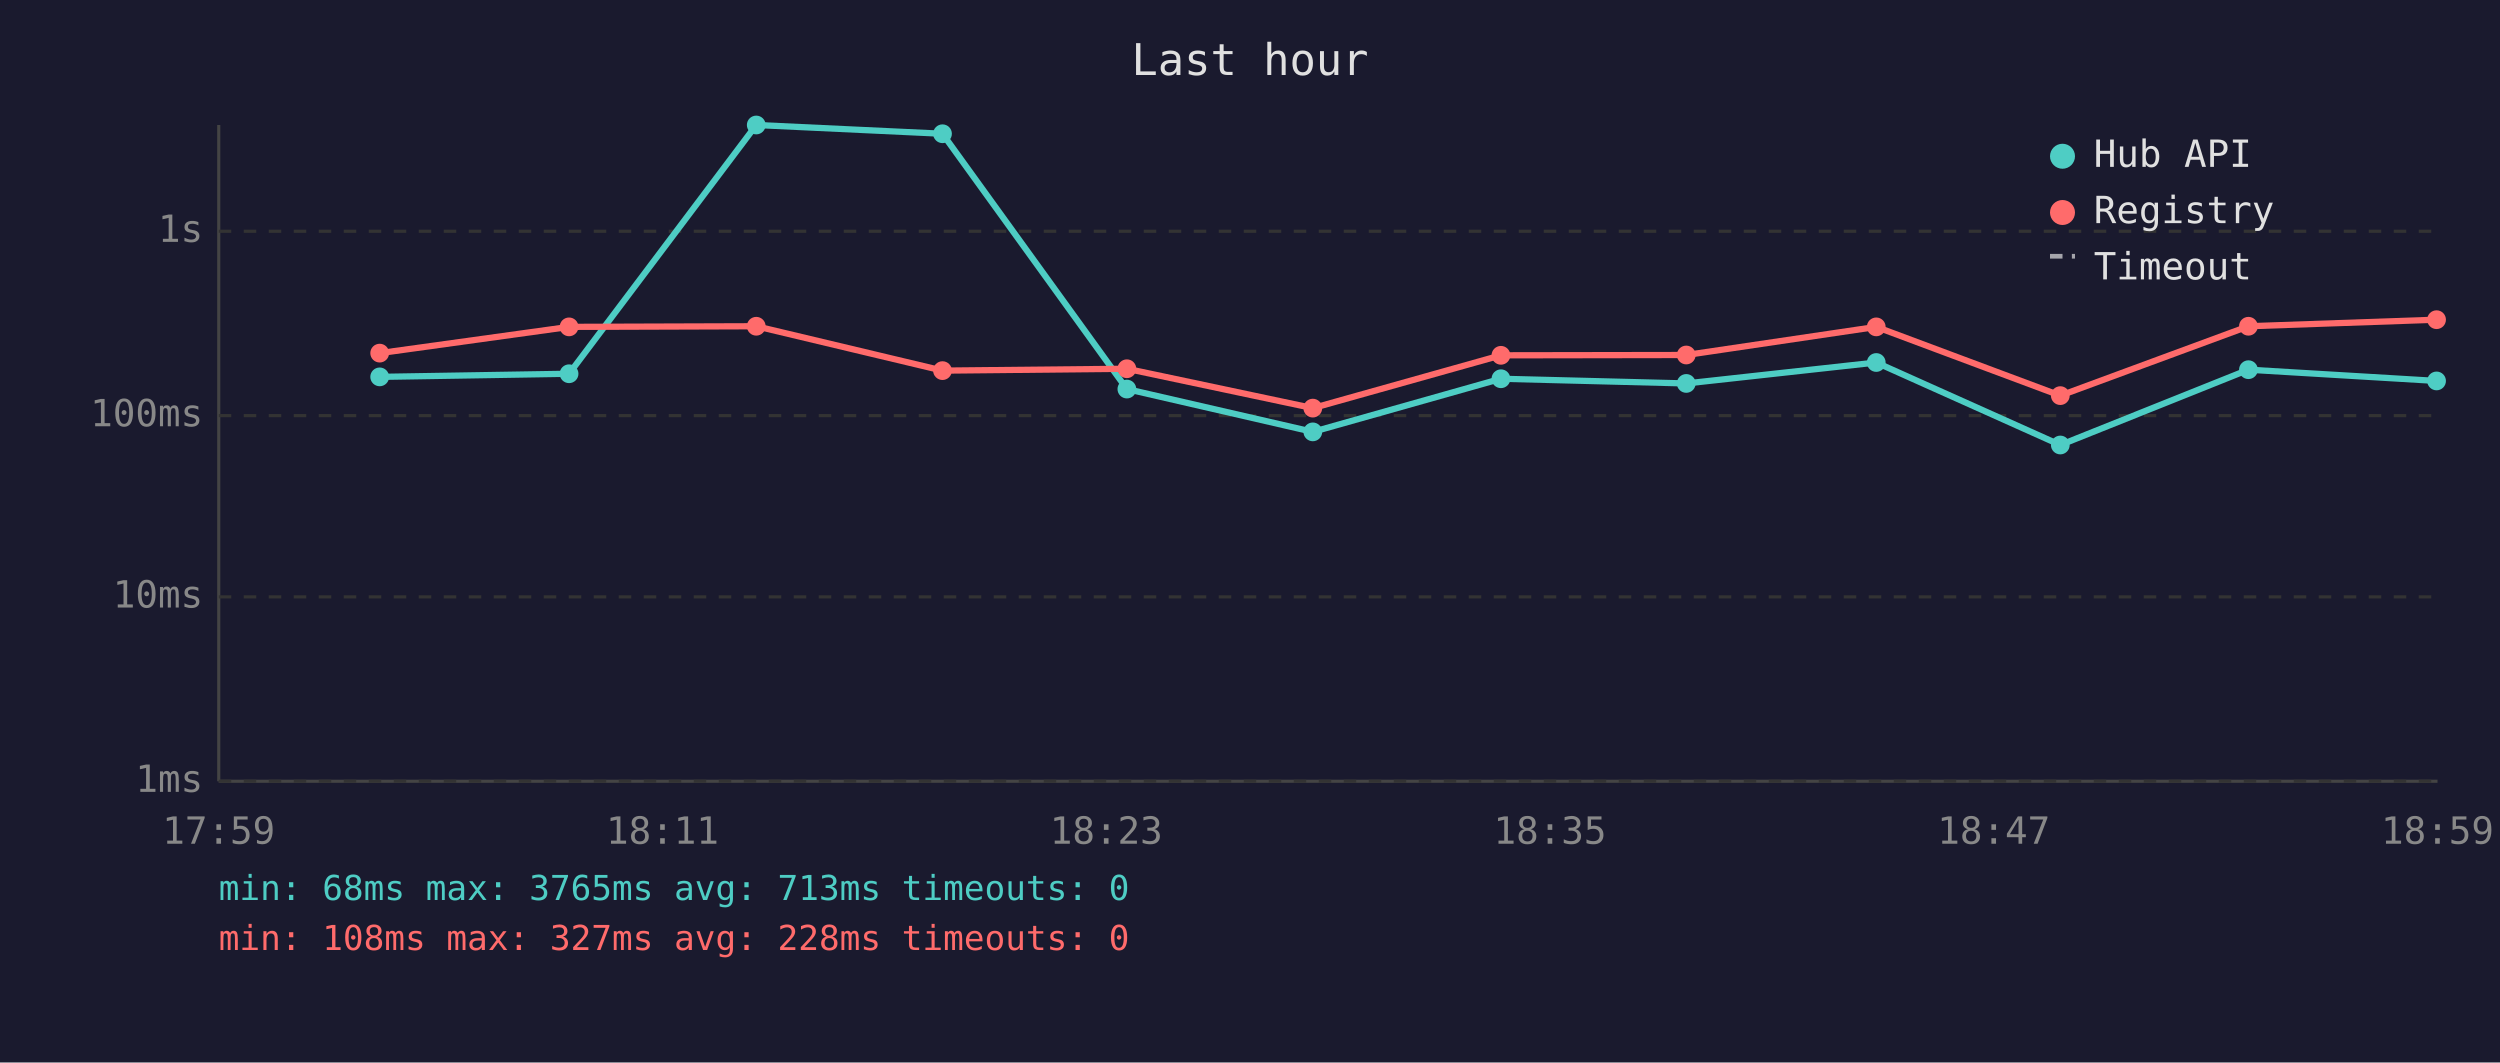
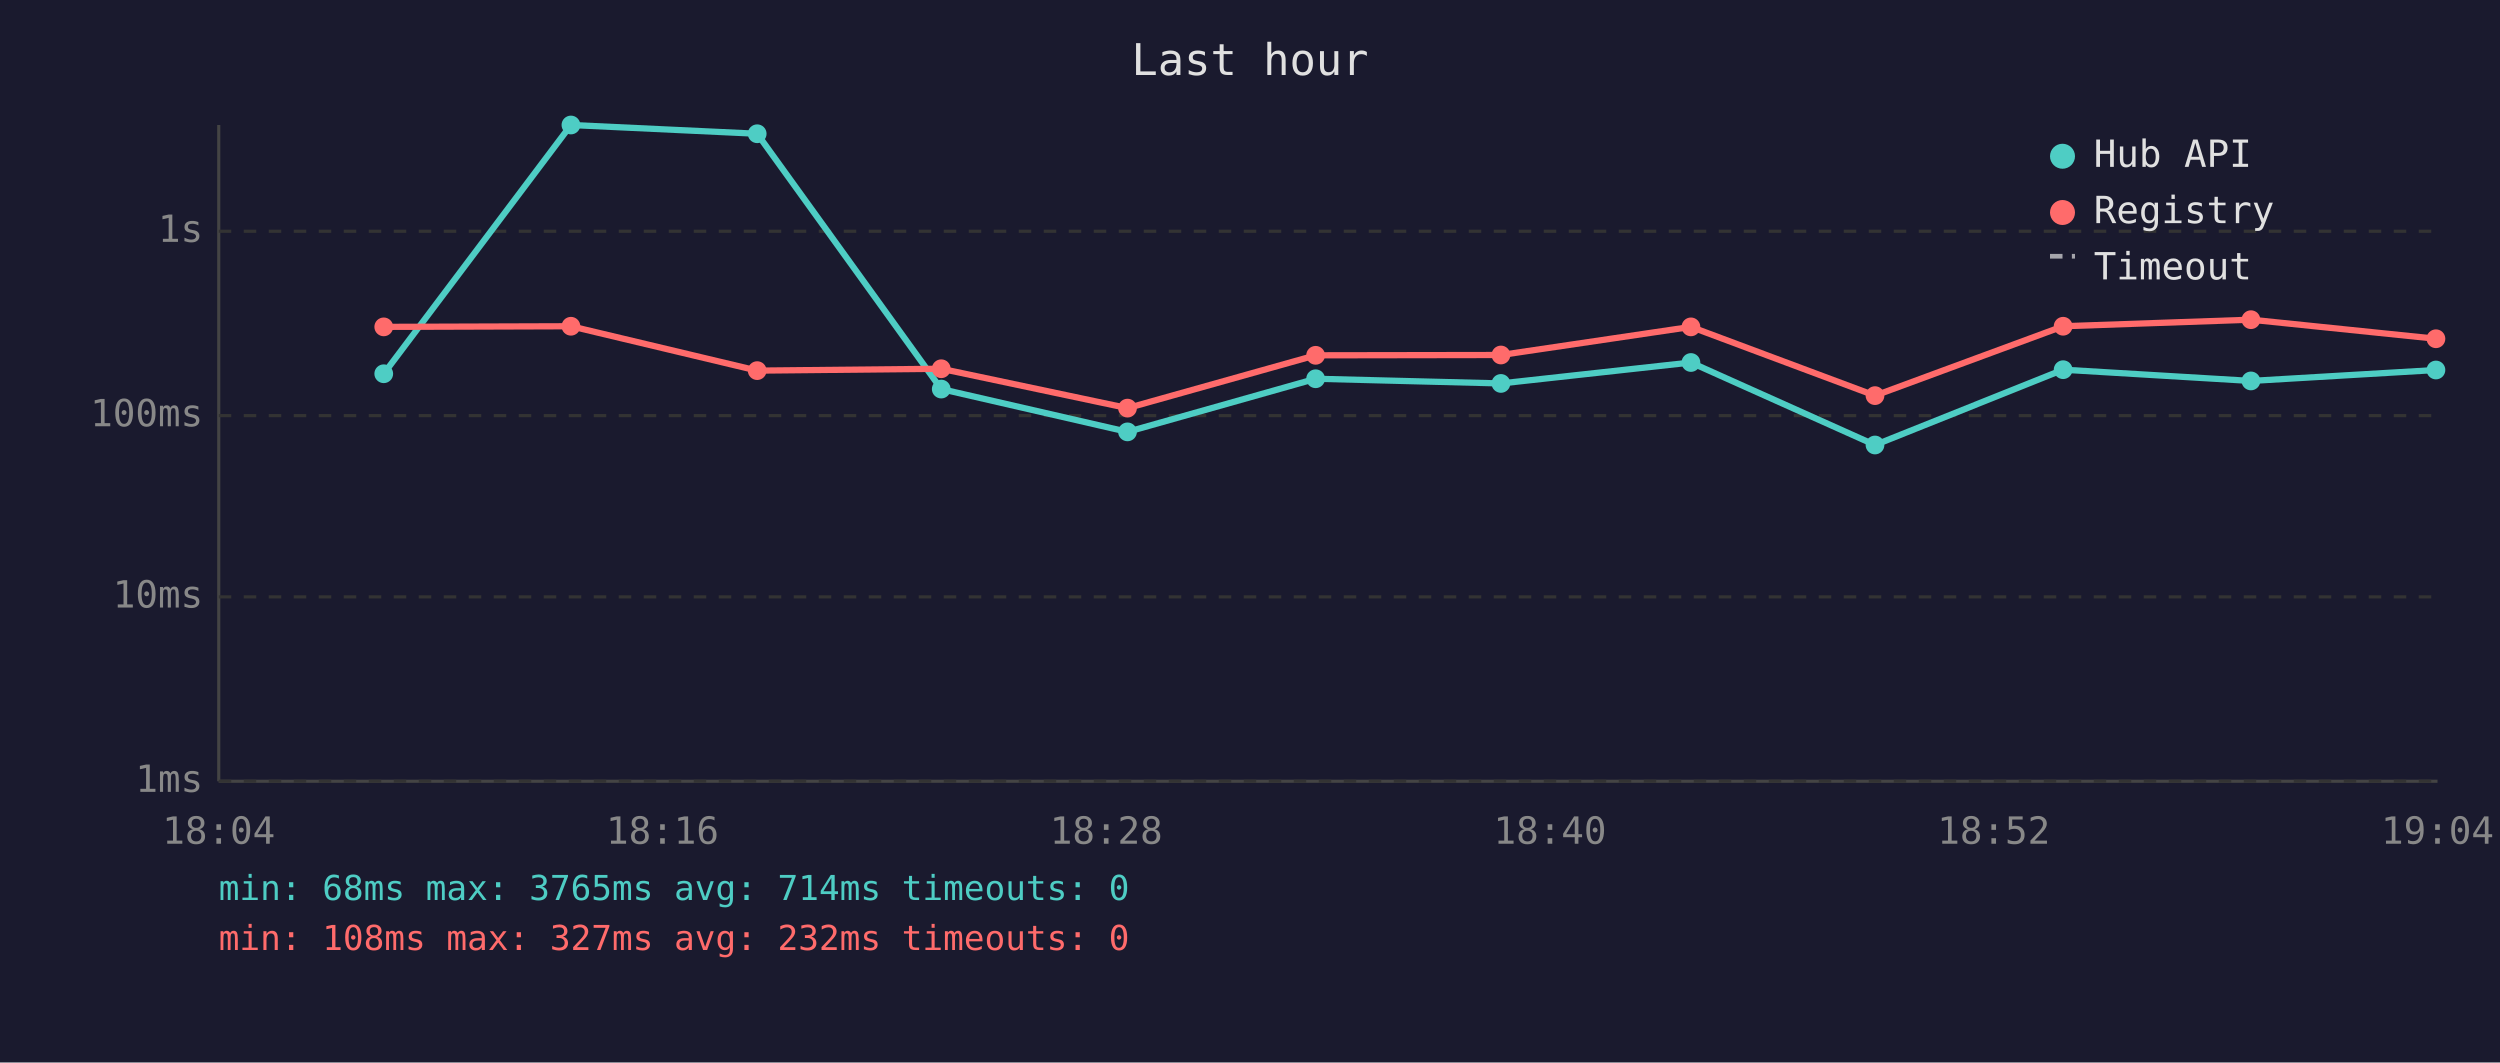
<svg xmlns="http://www.w3.org/2000/svg" viewBox="0 0 800 340" font-family="monospace" font-size="12">
  <rect width="800" height="340" fill="#1a1a2e" />
  <text x="400" y="24" fill="#e0e0e0" font-size="14" text-anchor="middle">Last hour</text>
  <line x1="70" y1="40" x2="70" y2="250" stroke="#444" stroke-width="1" />
  <line x1="70" y1="250" x2="780" y2="250" stroke="#444" stroke-width="1" />
  <line x1="70" y1="250" x2="780" y2="250" stroke="#333" stroke-width="1" stroke-dasharray="4" />
  <text x="65" y="250" fill="#888" text-anchor="end" dominant-baseline="middle">1ms</text>
  <line x1="70" y1="191" x2="780" y2="191" stroke="#333" stroke-width="1" stroke-dasharray="4" />
  <text x="65" y="191" fill="#888" text-anchor="end" dominant-baseline="middle">10ms</text>
  <line x1="70" y1="133" x2="780" y2="133" stroke="#333" stroke-width="1" stroke-dasharray="4" />
  <text x="65" y="133" fill="#888" text-anchor="end" dominant-baseline="middle">100ms</text>
  <line x1="70" y1="74" x2="780" y2="74" stroke="#333" stroke-width="1" stroke-dasharray="4" />
  <text x="65" y="74" fill="#888" text-anchor="end" dominant-baseline="middle">1s</text>
-   <text x="70" y="270" fill="#888" text-anchor="middle">17:59</text>
-   <text x="212" y="270" fill="#888" text-anchor="middle">18:11</text>
-   <text x="354" y="270" fill="#888" text-anchor="middle">18:23</text>
-   <text x="496" y="270" fill="#888" text-anchor="middle">18:35</text>
-   <text x="638" y="270" fill="#888" text-anchor="middle">18:47</text>
-   <text x="780" y="270" fill="#888" text-anchor="middle">18:59</text>
-   <polyline points="121.5,120.6 182.1,119.6 242.0,40.0 301.6,42.8 360.6,124.5 420.1,138.2 480.3,121.2 539.6,122.7 600.4,116.0 659.3,142.4 719.5,118.3 779.7,121.9" fill="none" stroke="#4ecdc4" stroke-width="2" opacity="1" />
-   <circle cx="121.5" cy="120.6" r="3" fill="#4ecdc4" />
-   <circle cx="182.1" cy="119.6" r="3" fill="#4ecdc4" />
-   <circle cx="242.0" cy="40.0" r="3" fill="#4ecdc4" />
-   <circle cx="301.6" cy="42.8" r="3" fill="#4ecdc4" />
-   <circle cx="360.6" cy="124.5" r="3" fill="#4ecdc4" />
-   <circle cx="420.1" cy="138.2" r="3" fill="#4ecdc4" />
-   <circle cx="480.3" cy="121.2" r="3" fill="#4ecdc4" />
-   <circle cx="539.6" cy="122.7" r="3" fill="#4ecdc4" />
-   <circle cx="600.4" cy="116.0" r="3" fill="#4ecdc4" />
-   <circle cx="659.3" cy="142.4" r="3" fill="#4ecdc4" />
-   <circle cx="719.5" cy="118.3" r="3" fill="#4ecdc4" />
-   <circle cx="779.7" cy="121.9" r="3" fill="#4ecdc4" />
-   <polyline points="121.5,113.0 182.1,104.6 242.0,104.4 301.6,118.6 360.6,118.0 420.1,130.6 480.3,113.7 539.6,113.6 600.4,104.6 659.3,126.6 719.5,104.4 779.7,102.3" fill="none" stroke="#ff6b6b" stroke-width="2" opacity="1" />
-   <circle cx="121.5" cy="113.0" r="3" fill="#ff6b6b" />
-   <circle cx="182.1" cy="104.6" r="3" fill="#ff6b6b" />
-   <circle cx="242.0" cy="104.4" r="3" fill="#ff6b6b" />
-   <circle cx="301.6" cy="118.6" r="3" fill="#ff6b6b" />
-   <circle cx="360.6" cy="118.0" r="3" fill="#ff6b6b" />
-   <circle cx="420.1" cy="130.6" r="3" fill="#ff6b6b" />
-   <circle cx="480.3" cy="113.7" r="3" fill="#ff6b6b" />
-   <circle cx="539.6" cy="113.6" r="3" fill="#ff6b6b" />
-   <circle cx="600.4" cy="104.6" r="3" fill="#ff6b6b" />
-   <circle cx="659.3" cy="126.6" r="3" fill="#ff6b6b" />
-   <circle cx="719.5" cy="104.4" r="3" fill="#ff6b6b" />
-   <circle cx="779.7" cy="102.3" r="3" fill="#ff6b6b" />
+   <text x="70" y="270" fill="#888" text-anchor="middle">18:04</text>
+   <text x="212" y="270" fill="#888" text-anchor="middle">18:16</text>
+   <text x="354" y="270" fill="#888" text-anchor="middle">18:28</text>
+   <text x="496" y="270" fill="#888" text-anchor="middle">18:40</text>
+   <text x="638" y="270" fill="#888" text-anchor="middle">18:52</text>
+   <text x="780" y="270" fill="#888" text-anchor="middle">19:04</text>
+   <polyline points="122.8,119.6 182.7,40.0 242.3,42.8 301.2,124.5 360.8,138.2 421.0,121.2 480.3,122.7 541.1,116.0 600.0,142.4 660.2,118.3 720.3,121.9 779.5,118.4" fill="none" stroke="#4ecdc4" stroke-width="2" opacity="1" />
+   <circle cx="122.8" cy="119.6" r="3" fill="#4ecdc4" />
+   <circle cx="182.7" cy="40.0" r="3" fill="#4ecdc4" />
+   <circle cx="242.3" cy="42.8" r="3" fill="#4ecdc4" />
+   <circle cx="301.2" cy="124.5" r="3" fill="#4ecdc4" />
+   <circle cx="360.8" cy="138.2" r="3" fill="#4ecdc4" />
+   <circle cx="421.0" cy="121.2" r="3" fill="#4ecdc4" />
+   <circle cx="480.3" cy="122.7" r="3" fill="#4ecdc4" />
+   <circle cx="541.1" cy="116.0" r="3" fill="#4ecdc4" />
+   <circle cx="600.0" cy="142.4" r="3" fill="#4ecdc4" />
+   <circle cx="660.2" cy="118.3" r="3" fill="#4ecdc4" />
+   <circle cx="720.3" cy="121.9" r="3" fill="#4ecdc4" />
+   <circle cx="779.5" cy="118.4" r="3" fill="#4ecdc4" />
+   <polyline points="122.8,104.6 182.7,104.4 242.3,118.6 301.2,118.0 360.8,130.6 421.0,113.7 480.3,113.6 541.1,104.6 600.0,126.6 660.2,104.4 720.3,102.3 779.5,108.4" fill="none" stroke="#ff6b6b" stroke-width="2" opacity="1" />
+   <circle cx="122.8" cy="104.6" r="3" fill="#ff6b6b" />
+   <circle cx="182.7" cy="104.4" r="3" fill="#ff6b6b" />
+   <circle cx="242.3" cy="118.6" r="3" fill="#ff6b6b" />
+   <circle cx="301.2" cy="118.0" r="3" fill="#ff6b6b" />
+   <circle cx="360.8" cy="130.6" r="3" fill="#ff6b6b" />
+   <circle cx="421.0" cy="113.7" r="3" fill="#ff6b6b" />
+   <circle cx="480.3" cy="113.6" r="3" fill="#ff6b6b" />
+   <circle cx="541.1" cy="104.6" r="3" fill="#ff6b6b" />
+   <circle cx="600.0" cy="126.6" r="3" fill="#ff6b6b" />
+   <circle cx="660.2" cy="104.4" r="3" fill="#ff6b6b" />
+   <circle cx="720.3" cy="102.3" r="3" fill="#ff6b6b" />
+   <circle cx="779.5" cy="108.4" r="3" fill="#ff6b6b" />
  <circle cx="660" cy="50" r="4" fill="#4ecdc4" />
  <text x="670" y="50" fill="#e0e0e0" dominant-baseline="middle">Hub API</text>
  <circle cx="660" cy="68" r="4" fill="#ff6b6b" />
  <text x="670" y="68" fill="#e0e0e0" dominant-baseline="middle">Registry</text>
  <line x1="656" y1="82" x2="664" y2="82" stroke="#e0e0e0" stroke-width="1.5" stroke-dasharray="4,3" opacity="0.7" />
  <text x="670" y="86" fill="#e0e0e0" dominant-baseline="middle">Timeout</text>
-   <text x="70" y="288" fill="#4ecdc4" font-size="11">min: 68ms  max: 3765ms  avg: 713ms  timeouts: 0</text>
-   <text x="70" y="304" fill="#ff6b6b" font-size="11">min: 108ms  max: 327ms  avg: 228ms  timeouts: 0</text>
+   <text x="70" y="288" fill="#4ecdc4" font-size="11">min: 68ms  max: 3765ms  avg: 714ms  timeouts: 0</text>
+   <text x="70" y="304" fill="#ff6b6b" font-size="11">min: 108ms  max: 327ms  avg: 232ms  timeouts: 0</text>
</svg>
